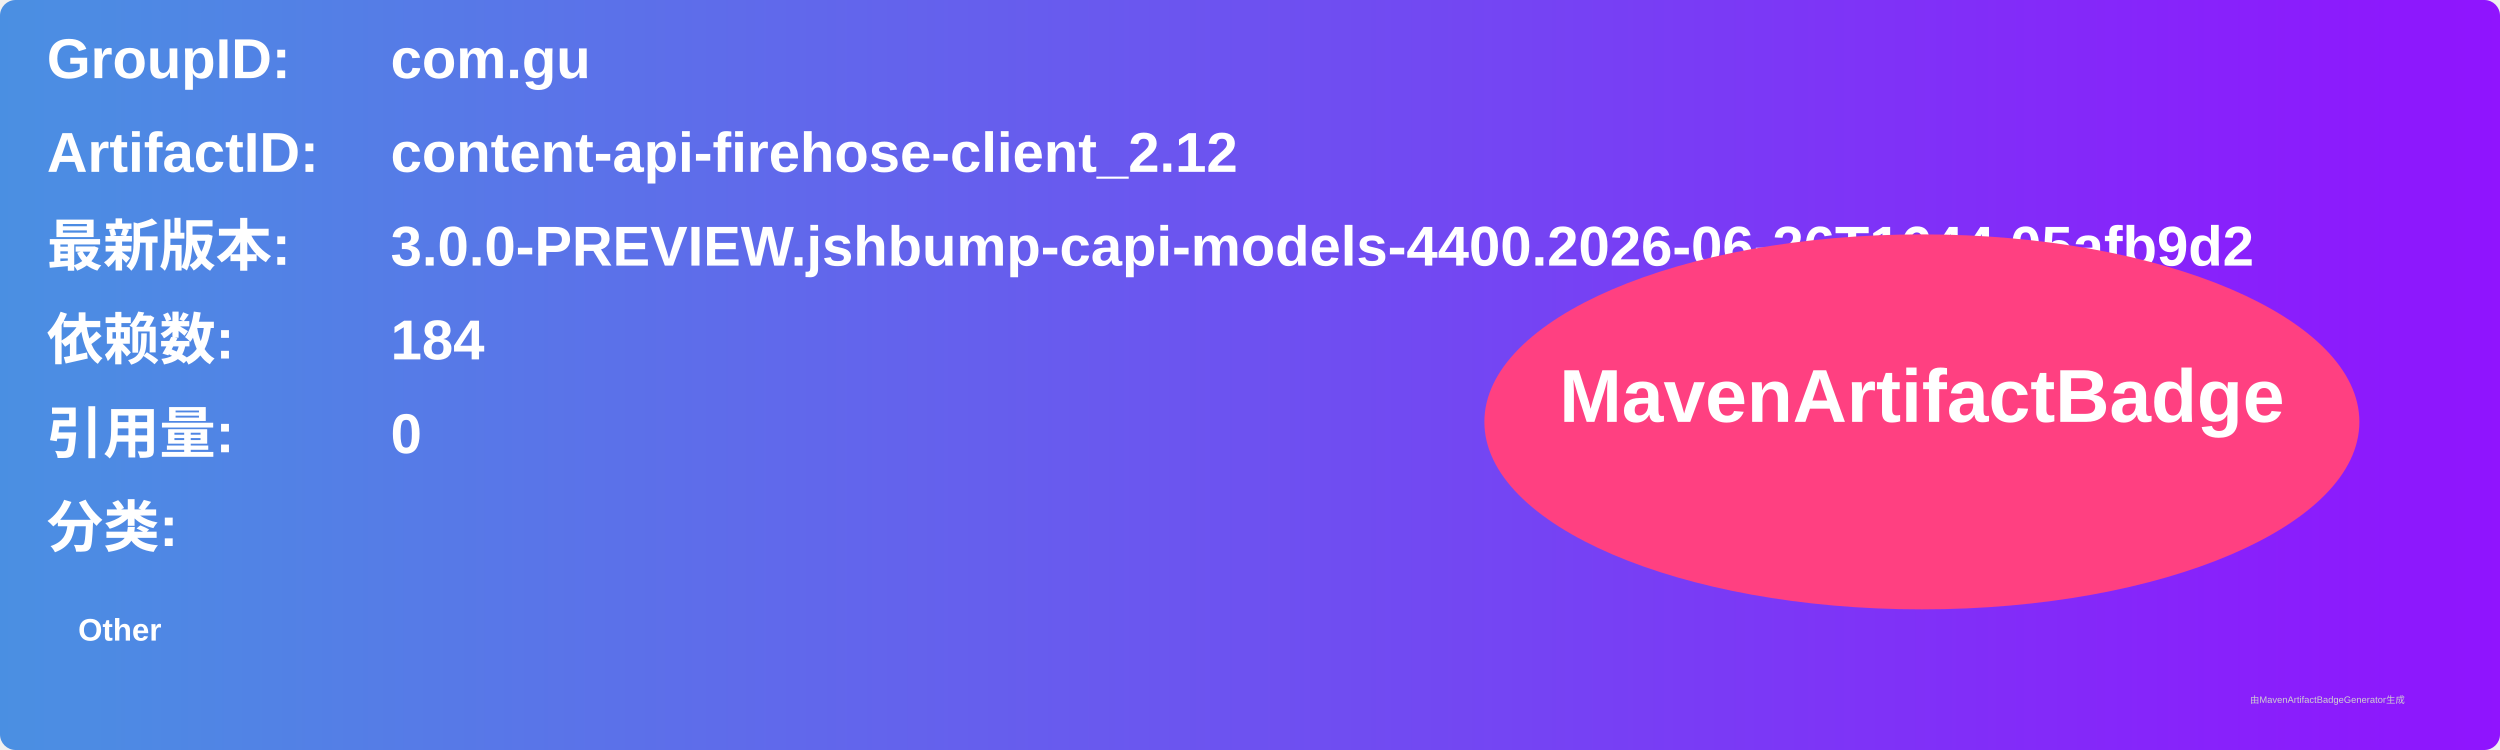
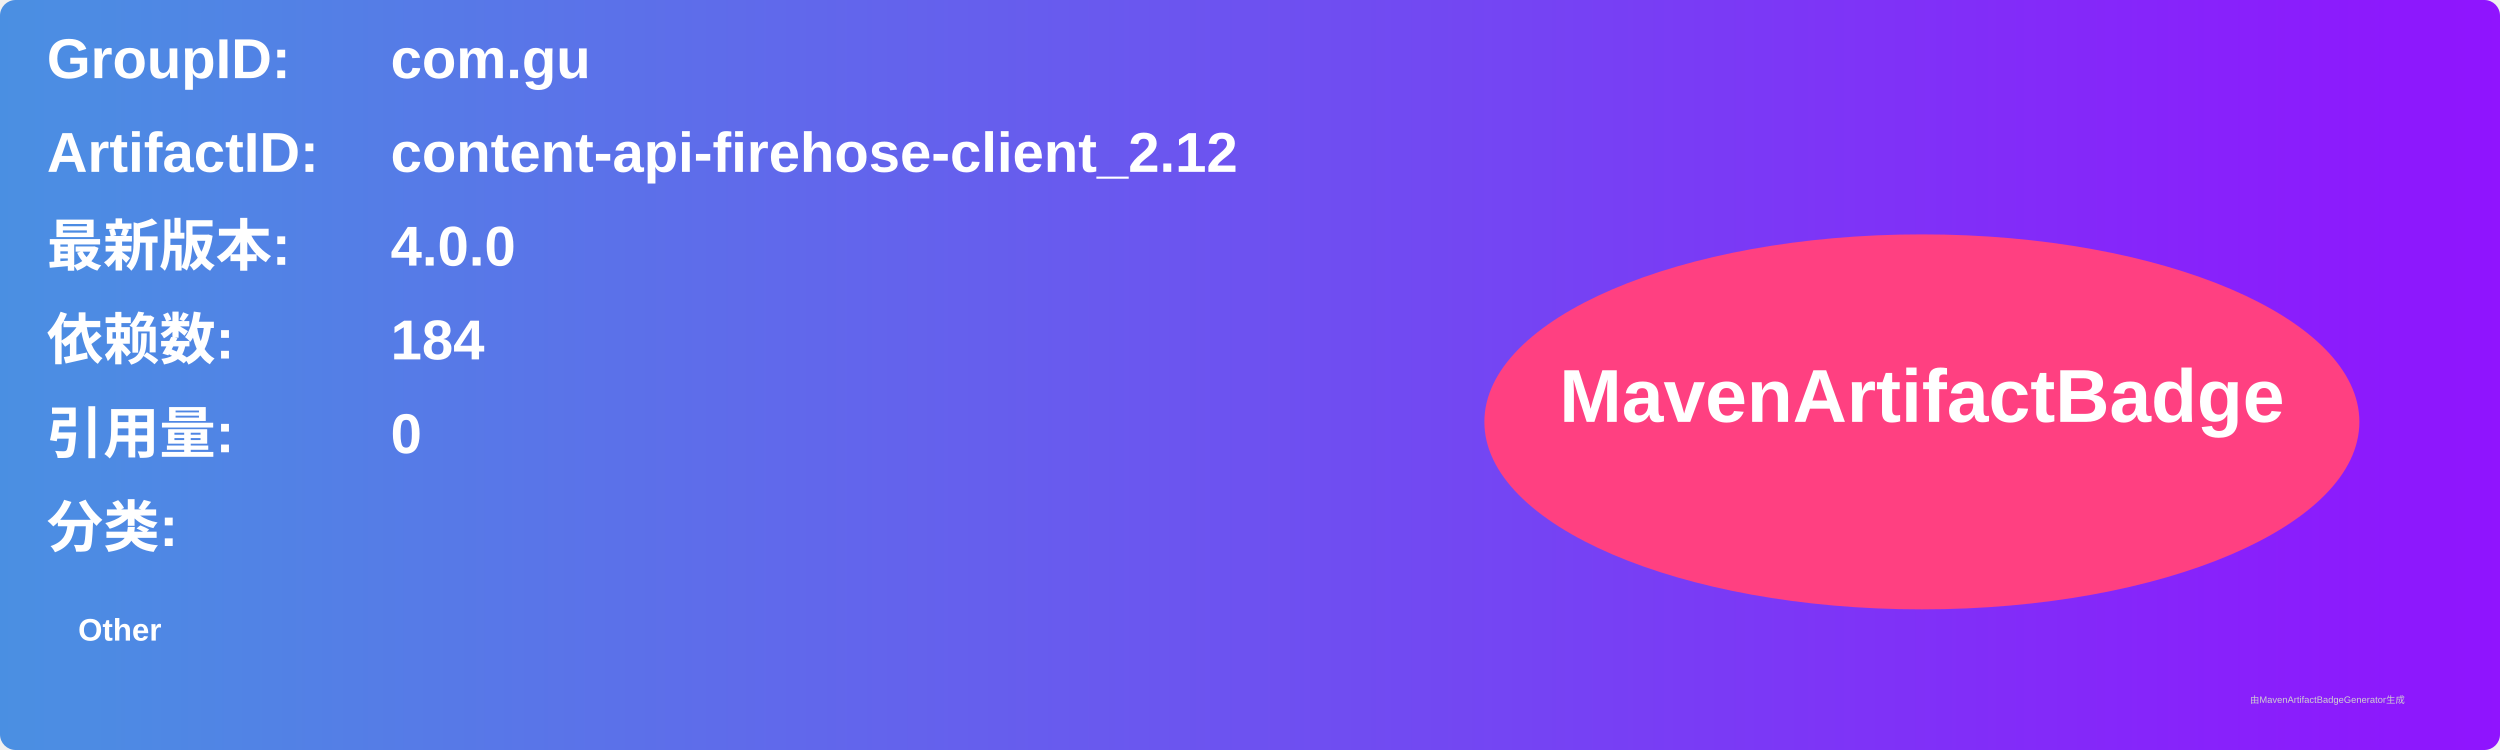
<svg xmlns="http://www.w3.org/2000/svg" width="800" height="240" viewBox="0 0 800 240">
  <linearGradient id="grad" x1="0%" y1="0%" x2="100%" y2="0%">
    <stop offset="0%" stop-color="#4a90e2" />
    <stop offset="100%" stop-color="#9013fe" />
  </linearGradient>
  <rect width="100%" height="100%" rx="5" ry="5" fill="url(#grad)" />
  <g transform="translate(15, 15)">
    <text x="0" y="10" font-family="Arial" font-size="18" fill="white" font-weight="bold" width="260">GroupID:</text>
    <text x="110" y="10" font-family="Arial" font-size="18" fill="white" font-weight="bold" width="460">com.gu</text>
    <text x="0" y="40" font-family="Arial" font-size="18" fill="white" font-weight="bold" width="260">ArtifactID:</text>
    <text x="110" y="40" font-family="Arial" font-size="18" fill="white" font-weight="bold" width="460">content-api-firehose-client_2.12</text>
    <text x="0" y="70" font-family="Arial" font-size="18" fill="white" font-weight="bold">最新版本:</text>
    <text x="110" y="70" font-family="Arial" font-size="18" fill="white" font-weight="bold">
-       <tspan font-weight="bold">3.0.0-PREVIEW.jshbump-capi-models-4400.2026-06-26T1644.05afb9d2</tspan>
+       <tspan font-weight="bold">4.0.0</tspan>
    </text>
    <text x="0" y="100" font-family="Arial" font-size="18" fill="white" font-weight="bold">依赖数: </text>
    <text x="110" y="100" font-family="Arial" font-size="18" fill="white">
      <tspan font-weight="bold">184</tspan>
    </text>
    <text x="0" y="130" font-family="Arial" font-size="18" fill="white" font-weight="bold">引用量: </text>
    <text x="110" y="130" font-family="Arial" font-size="18" fill="white">
      <tspan font-weight="bold">0</tspan>
    </text>
    <text x="0" y="160" font-family="Arial" font-size="18" fill="white" font-weight="bold">分类:</text>
    <text x="10" y="190" font-family="Arial" font-size="10" fill="white">
      <tspan font-weight="bold">Other</tspan>
    </text>
    <ellipse cx="600" cy="120" rx="140" ry="60" fill="#ff4081" />
    <text x="600" y="120" text-anchor="middle" font-family="Arial" font-size="24" fill="white" font-weight="bold">MavenArtifactBadge</text>
  </g>
  <text x="720" y="225" font-family="Arial" font-size="3" fill="#d0d0d0">由MavenArtifactBadgeGenerator生成</text>
</svg>
